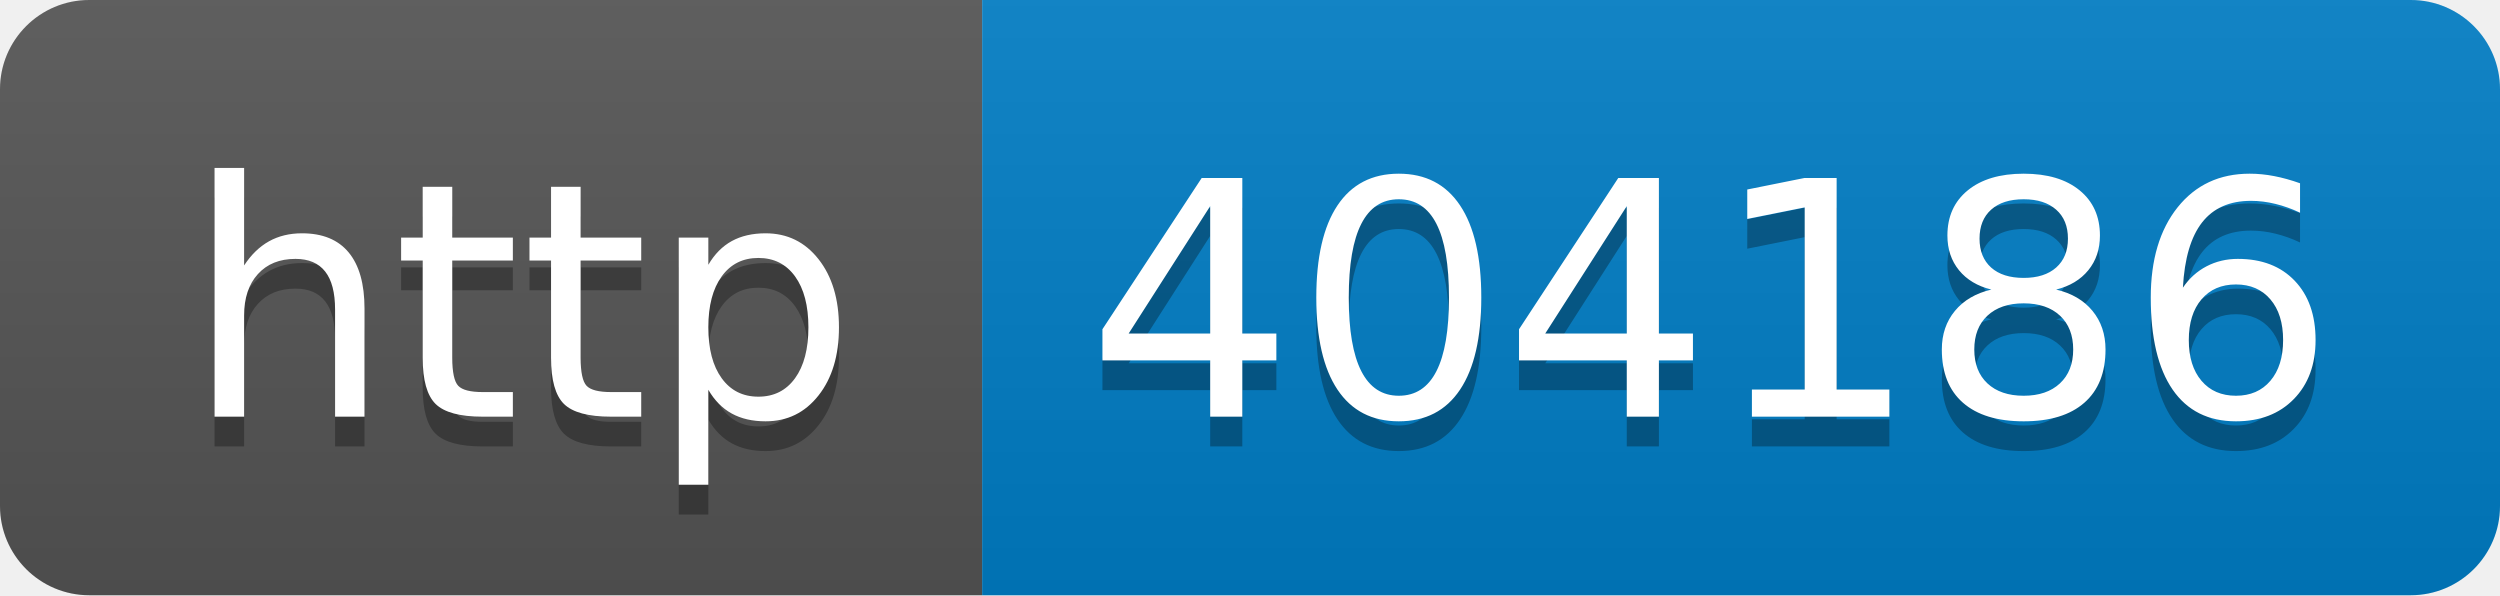
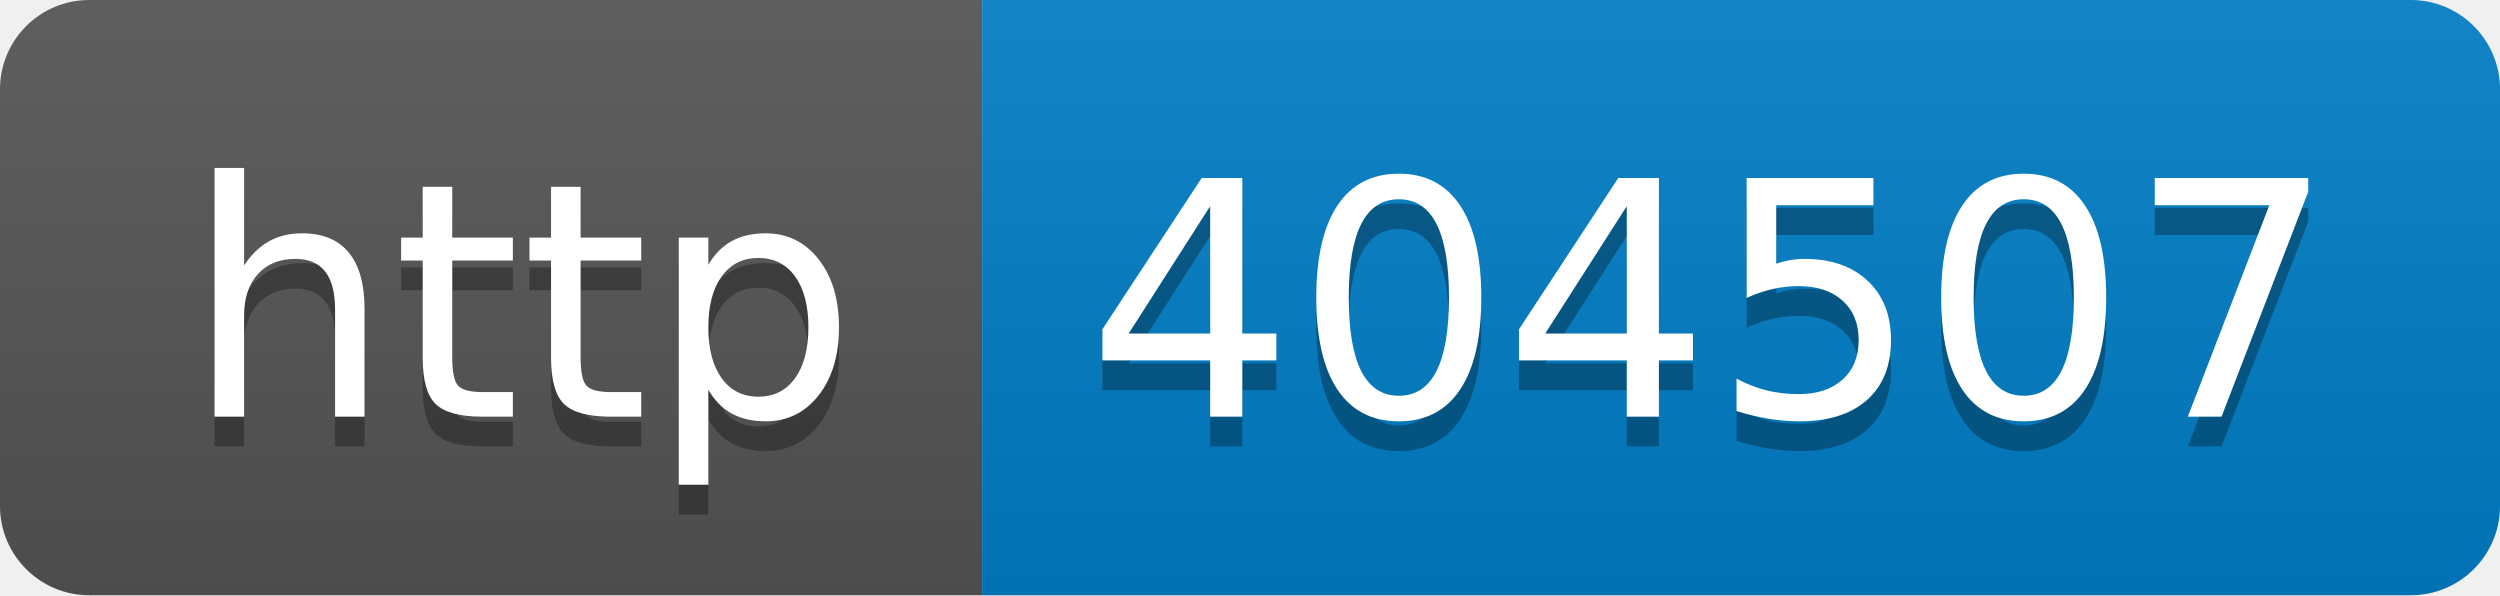
- <svg xmlns="http://www.w3.org/2000/svg" width="84" height="20" role="img" aria-label="http: 404186">
+ <svg xmlns="http://www.w3.org/2000/svg" width="84" height="20" role="img" aria-label="http: 404507">
  <linearGradient id="s" x2="0" y2="100%">
    <stop offset="0" stop-color="#bbb" stop-opacity=".1" />
    <stop offset="1" stop-opacity=".1" />
  </linearGradient>
  <clipPath id="r">
    <rect width="84" height="20" rx="3" fill="#fff" />
  </clipPath>
  <g clip-path="url(#r)">
    <rect width="33" height="20" fill="#555" />
    <rect x="33" width="51" height="20" fill="#007ec6" />
    <rect width="84" height="20" fill="url(#s)" />
  </g>
  <g fill="#fff" text-anchor="middle" font-family="Verdana,Geneva,DejaVu Sans,sans-serif" text-rendering="geometricPrecision" font-size="110">
    <text aria-hidden="true" x="175" y="150" fill="#010101" fill-opacity=".3" transform="scale(.1)" textLength="230">http</text>
    <text x="175" y="140" transform="scale(.1)" fill="#fff" textLength="230">http</text>
-     <text aria-hidden="true" x="575" y="150" fill="#010101" fill-opacity=".3" transform="scale(.1)" textLength="410">404186</text>
-     <text x="575" y="140" transform="scale(.1)" fill="#fff" textLength="410">404186</text>
+     <text aria-hidden="true" x="575" y="150" fill="#010101" fill-opacity=".3" transform="scale(.1)" textLength="410">404507</text>
+     <text x="575" y="140" transform="scale(.1)" fill="#fff" textLength="410">404507</text>
  </g>
</svg>
